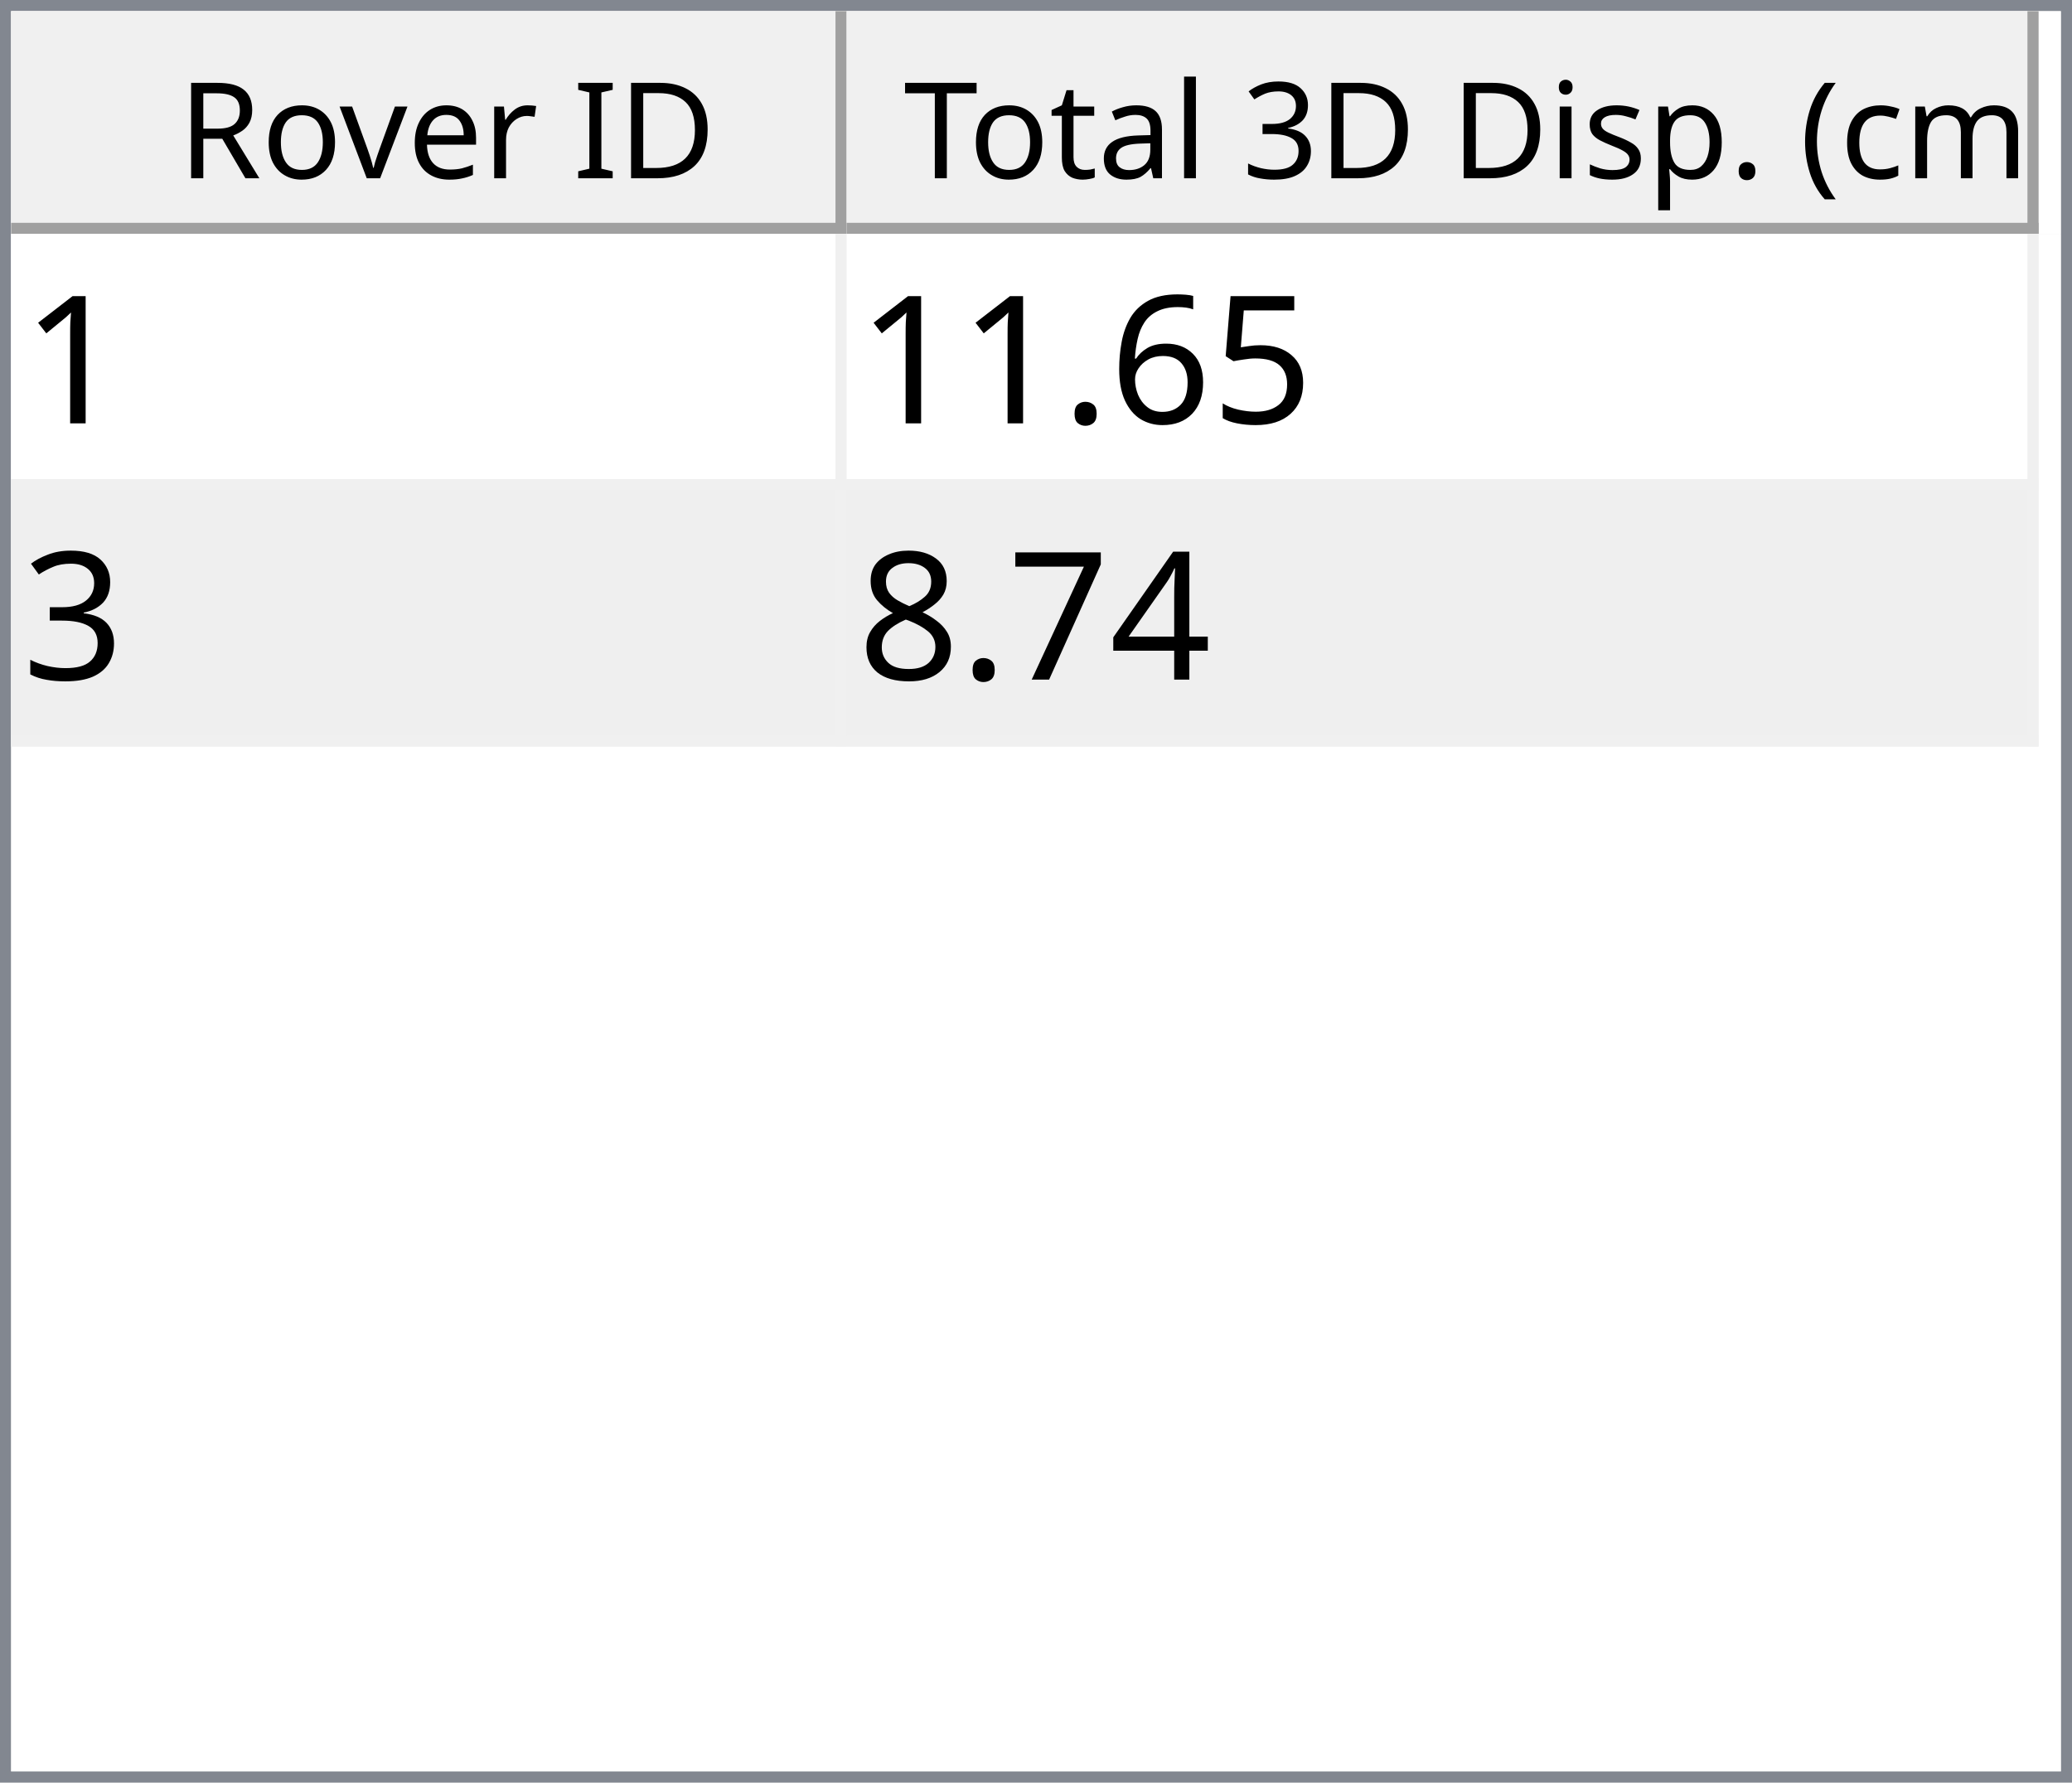
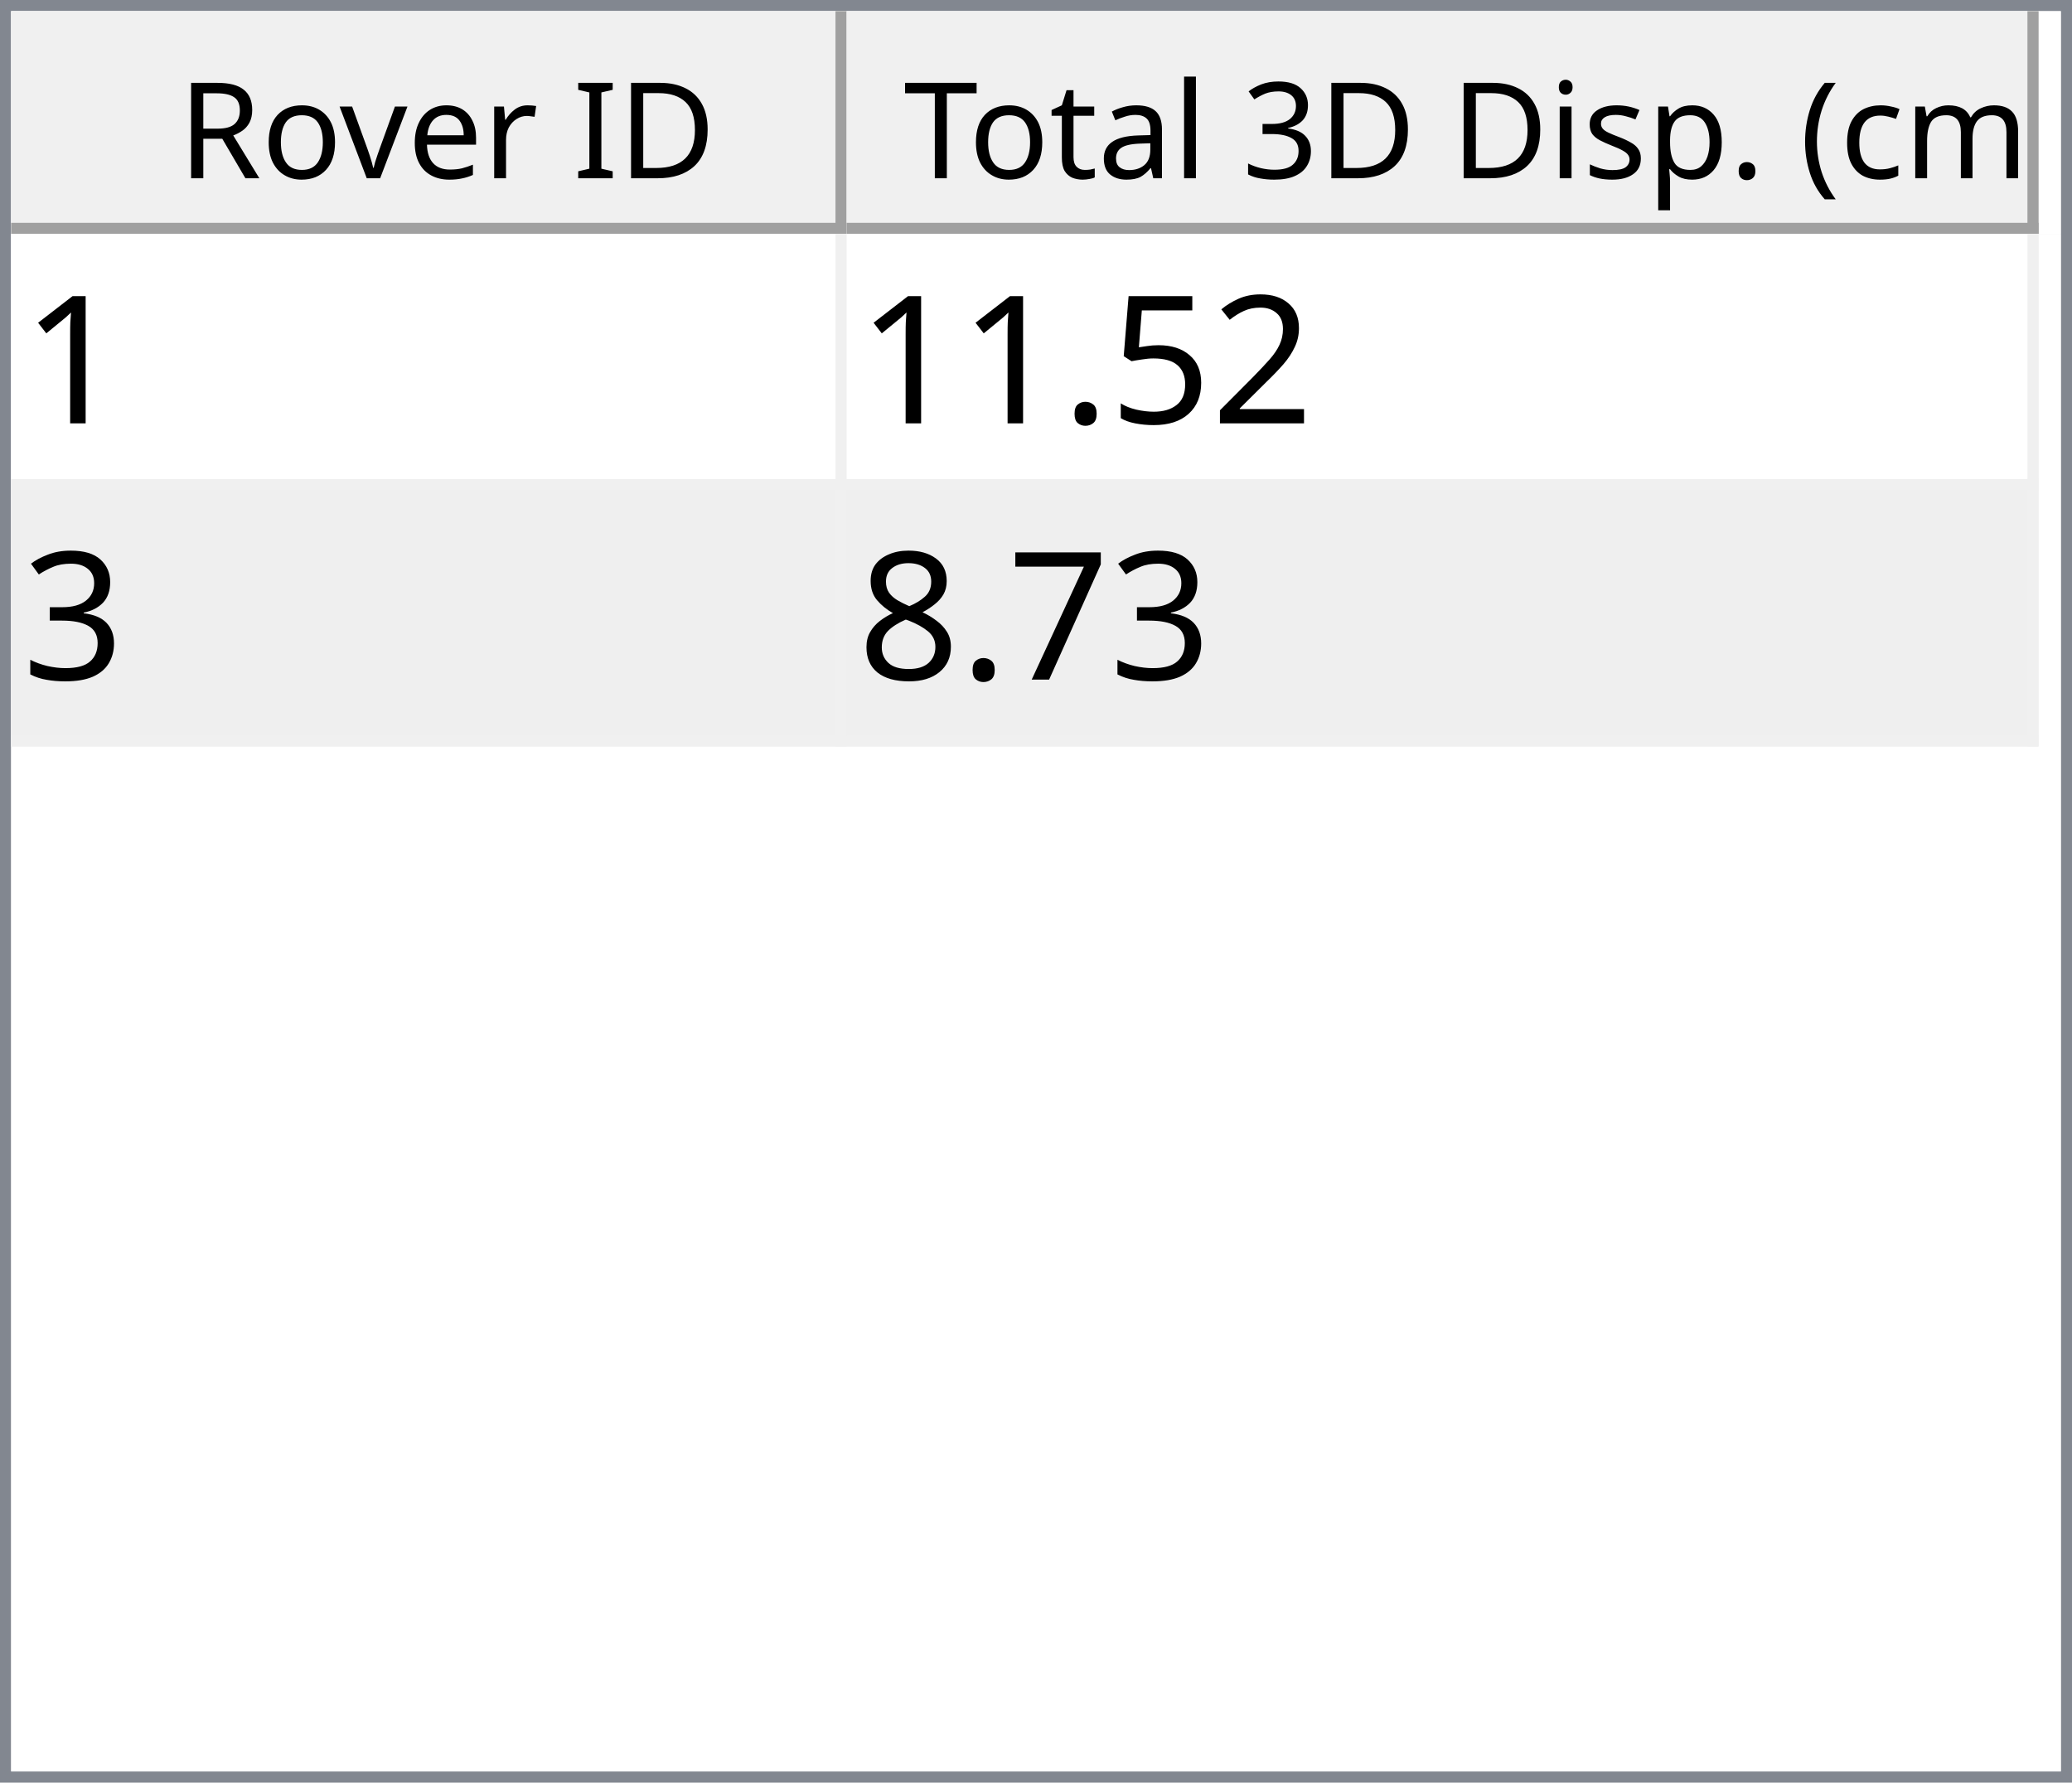
<svg xmlns="http://www.w3.org/2000/svg" style="fill-opacity:1; color-rendering:auto; color-interpolation:auto; text-rendering:auto; stroke:black; stroke-linecap:square; stroke-miterlimit:10; shape-rendering:auto; stroke-opacity:1; fill:black; stroke-dasharray:none; font-weight:normal; stroke-width:1; font-family:'Dialog'; font-style:normal; stroke-linejoin:miter; font-size:12px; stroke-dashoffset:0; image-rendering:auto;" width="186" height="160">
  <defs id="genericDefs" />
  <g>
    <defs id="defs1">
      <clipPath clipPathUnits="userSpaceOnUse" id="clipPath1">
        <path d="M0 0 L186 0 L186 160 L0 160 L0 0 Z" />
      </clipPath>
      <clipPath clipPathUnits="userSpaceOnUse" id="clipPath2">
        <path d="M0 0 L0 160 L186 160 L186 0 Z" />
      </clipPath>
      <clipPath clipPathUnits="userSpaceOnUse" id="clipPath3">
        <path d="M0 0 L0 20 L184 20 L184 0 Z" />
      </clipPath>
      <clipPath clipPathUnits="userSpaceOnUse" id="clipPath4">
        <path d="M0 0 L0 20 L75 20 L75 0 Z" />
      </clipPath>
      <clipPath clipPathUnits="userSpaceOnUse" id="clipPath5">
        <path d="M1 1 L1 19 L74 19 L74 1 Z" />
      </clipPath>
      <clipPath clipPathUnits="userSpaceOnUse" id="clipPath6">
        <path d="M0 0 L0 18 L73 18 L73 0 Z" />
      </clipPath>
      <clipPath clipPathUnits="userSpaceOnUse" id="clipPath7">
        <path d="M-0.5 -0.5 L-0.5 19.5 L74.5 19.5 L74.5 -0.5 Z" />
      </clipPath>
      <clipPath clipPathUnits="userSpaceOnUse" id="clipPath8">
        <path d="M0 0 L0 20 L107 20 L107 0 Z" />
      </clipPath>
      <clipPath clipPathUnits="userSpaceOnUse" id="clipPath9">
        <path d="M1 1 L1 19 L106 19 L106 1 Z" />
      </clipPath>
      <clipPath clipPathUnits="userSpaceOnUse" id="clipPath10">
        <path d="M0 0 L0 18 L105 18 L105 0 Z" />
      </clipPath>
      <clipPath clipPathUnits="userSpaceOnUse" id="clipPath11">
        <path d="M-0.5 -0.5 L-0.5 19.5 L106.5 19.5 L106.5 -0.5 Z" />
      </clipPath>
      <clipPath clipPathUnits="userSpaceOnUse" id="clipPath12">
        <path d="M0 0 L0 138 L184 138 L184 0 Z" />
      </clipPath>
      <clipPath clipPathUnits="userSpaceOnUse" id="clipPath13">
        <path d="M0 0 L0 46 L182 46 L182 0 Z" />
      </clipPath>
      <clipPath clipPathUnits="userSpaceOnUse" id="clipPath14">
        <path d="M-0.5 -0.5 L-0.5 45.5 L181.5 45.5 L181.5 -0.5 Z" />
      </clipPath>
      <clipPath clipPathUnits="userSpaceOnUse" id="clipPath15">
        <path d="M0 0 L0 22 L74 22 L74 0 Z" />
      </clipPath>
      <clipPath clipPathUnits="userSpaceOnUse" id="clipPath16">
        <path d="M0 0 L0 22 L106 22 L106 0 Z" />
      </clipPath>
      <font horiz-adv-x="64.551" id="font1">
        <font-face ascent="107.91" descent="25.098" units-per-em="100" style="font-style:normal; font-family:Segoe UI; font-weight:normal;" />
        <missing-glyph horiz-adv-x="64.551" d="M8.109 0 L8.109 68.266 L56.453 68.266 L56.453 0 L8.109 0 ZM15.328 7.234 L49.219 7.234 L49.219 61.031 L15.328 61.031 L15.328 7.234 Z" />
        <glyph unicode="D" horiz-adv-x="70.117" d="M9.188 0 L9.188 70.016 L28.516 70.016 Q65.531 70.016 65.531 35.891 Q65.531 19.672 55.25 9.836 Q44.969 0 27.734 0 L9.188 0 ZM17.391 62.594 L17.391 7.422 L27.828 7.422 Q41.609 7.422 49.273 14.797 Q56.938 22.172 56.938 35.688 Q56.938 62.594 28.328 62.594 L17.391 62.594 Z" />
        <glyph unicode="I" horiz-adv-x="26.611" d="M17.391 0 L9.188 0 L9.188 70.016 L17.391 70.016 L17.391 0 Z" />
        <glyph unicode=" " horiz-adv-x="27.393" d="" />
        <glyph unicode="r" horiz-adv-x="34.766" d="M34.188 41.891 Q32.078 43.5 28.125 43.5 Q23 43.5 19.555 38.672 Q16.109 33.844 16.109 25.484 L16.109 0 L8.109 0 L8.109 50 L16.109 50 L16.109 39.703 L16.312 39.703 Q18.016 44.969 21.531 47.922 Q25.047 50.875 29.391 50.875 Q32.516 50.875 34.188 50.203 L34.188 41.891 Z" />
        <glyph unicode="e" horiz-adv-x="52.295" d="M48.297 23 L12.984 23 Q13.188 14.656 17.484 10.109 Q21.781 5.562 29.297 5.562 Q37.75 5.562 44.828 11.141 L44.828 3.609 Q38.234 -1.172 27.391 -1.172 Q16.797 -1.172 10.742 5.641 Q4.688 12.453 4.688 24.812 Q4.688 36.469 11.305 43.82 Q17.922 51.172 27.734 51.172 Q37.547 51.172 42.922 44.828 Q48.297 38.484 48.297 27.203 L48.297 23 ZM40.094 29.781 Q40.047 36.719 36.75 40.578 Q33.453 44.438 27.594 44.438 Q21.922 44.438 17.969 40.383 Q14.016 36.328 13.094 29.781 L40.094 29.781 Z" />
        <glyph unicode="v" horiz-adv-x="47.9" d="M47.406 50 L27.484 0 L19.625 0 L0.688 50 L9.469 50 L22.172 13.672 Q23.578 9.672 23.922 6.688 L24.125 6.688 Q24.609 10.453 25.688 13.484 L38.969 50 L47.406 50 Z" />
        <glyph unicode="o" horiz-adv-x="58.594" d="M29 -1.172 Q17.922 -1.172 11.305 5.836 Q4.688 12.844 4.688 24.422 Q4.688 37.016 11.57 44.094 Q18.453 51.172 30.172 51.172 Q41.359 51.172 47.633 44.289 Q53.906 37.406 53.906 25.203 Q53.906 13.234 47.141 6.031 Q40.375 -1.172 29 -1.172 ZM29.594 44.438 Q21.875 44.438 17.383 39.188 Q12.891 33.938 12.891 24.703 Q12.891 15.828 17.43 10.695 Q21.969 5.562 29.594 5.562 Q37.359 5.562 41.531 10.594 Q45.703 15.625 45.703 24.906 Q45.703 34.281 41.531 39.359 Q37.359 44.438 29.594 44.438 Z" />
        <glyph unicode="R" horiz-adv-x="59.814" d="M59.375 0 L49.609 0 L37.891 19.625 Q36.281 22.359 34.766 24.289 Q33.25 26.219 31.664 27.438 Q30.078 28.656 28.25 29.219 Q26.422 29.781 24.125 29.781 L17.391 29.781 L17.391 0 L9.188 0 L9.188 70.016 L30.078 70.016 Q34.672 70.016 38.555 68.867 Q42.438 67.719 45.289 65.375 Q48.141 63.031 49.758 59.547 Q51.375 56.062 51.375 51.375 Q51.375 47.703 50.273 44.656 Q49.172 41.609 47.148 39.211 Q45.125 36.812 42.266 35.133 Q39.406 33.453 35.844 32.516 L35.844 32.328 Q37.594 31.547 38.891 30.547 Q40.188 29.547 41.359 28.18 Q42.531 26.812 43.68 25.078 Q44.828 23.344 46.234 21.047 L59.375 0 ZM17.391 62.594 L17.391 37.203 L28.516 37.203 Q31.594 37.203 34.203 38.133 Q36.812 39.062 38.719 40.797 Q40.625 42.531 41.703 45.047 Q42.781 47.562 42.781 50.688 Q42.781 56.297 39.141 59.445 Q35.5 62.594 28.609 62.594 L17.391 62.594 Z" />
        <glyph unicode=")" horiz-adv-x="30.176" d="M8.297 -15.922 L1.172 -15.922 Q16.406 2.344 16.406 26.812 Q16.406 51.469 1.078 70.016 L8.297 70.016 Q23.531 52.156 23.531 26.703 Q23.531 1.375 8.297 -15.922 Z" />
        <glyph unicode="m" horiz-adv-x="86.133" d="M79.109 0 L71.094 0 L71.094 28.719 Q71.094 37.016 68.531 40.727 Q65.969 44.438 59.906 44.438 Q54.781 44.438 51.195 39.75 Q47.609 35.062 47.609 28.516 L47.609 0 L39.594 0 L39.594 29.688 Q39.594 44.438 28.219 44.438 Q22.953 44.438 19.531 40.016 Q16.109 35.594 16.109 28.516 L16.109 0 L8.109 0 L8.109 50 L16.109 50 L16.109 42.094 L16.312 42.094 Q21.625 51.172 31.844 51.172 Q36.969 51.172 40.773 48.312 Q44.578 45.453 46 40.828 Q51.562 51.172 62.594 51.172 Q79.109 51.172 79.109 30.812 L79.109 0 Z" />
        <glyph unicode="c" horiz-adv-x="46.191" d="M42.188 2.297 Q36.422 -1.172 28.516 -1.172 Q17.828 -1.172 11.258 5.789 Q4.688 12.75 4.688 23.828 Q4.688 36.188 11.766 43.68 Q18.844 51.172 30.672 51.172 Q37.25 51.172 42.281 48.734 L42.281 40.531 Q36.719 44.438 30.375 44.438 Q22.703 44.438 17.797 38.945 Q12.891 33.453 12.891 24.516 Q12.891 15.719 17.508 10.641 Q22.125 5.562 29.891 5.562 Q36.422 5.562 42.188 9.906 L42.188 2.297 Z" />
        <glyph unicode="(" horiz-adv-x="30.176" d="M29.109 -15.922 L21.969 -15.922 Q6.844 1.375 6.844 26.703 Q6.844 52.156 21.969 70.016 L29.203 70.016 Q13.875 51.469 13.875 26.812 Q13.875 2.344 29.109 -15.922 Z" />
        <glyph unicode="." horiz-adv-x="21.68" d="M10.891 -1.078 Q8.641 -1.078 7.055 0.539 Q5.469 2.156 5.469 4.391 Q5.469 6.641 7.055 8.273 Q8.641 9.906 10.891 9.906 Q13.188 9.906 14.797 8.273 Q16.406 6.641 16.406 4.391 Q16.406 2.156 14.797 0.539 Q13.188 -1.078 10.891 -1.078 Z" />
        <glyph unicode="p" horiz-adv-x="58.789" d="M16.312 7.234 L16.109 7.234 L16.109 -23 L8.109 -23 L8.109 50 L16.109 50 L16.109 41.219 L16.312 41.219 Q22.219 51.172 33.594 51.172 Q43.266 51.172 48.688 44.461 Q54.109 37.75 54.109 26.469 Q54.109 13.922 48 6.375 Q41.891 -1.172 31.297 -1.172 Q21.578 -1.172 16.312 7.234 ZM16.109 27.391 L16.109 20.406 Q16.109 14.203 20.141 9.883 Q24.172 5.562 30.375 5.562 Q37.641 5.562 41.773 11.133 Q45.906 16.703 45.906 26.609 Q45.906 34.969 42.047 39.703 Q38.188 44.438 31.594 44.438 Q24.609 44.438 20.359 39.578 Q16.109 34.719 16.109 27.391 Z" />
        <glyph unicode="s" horiz-adv-x="42.432" d="M5.078 1.812 L5.078 10.406 Q11.625 5.562 19.484 5.562 Q30.031 5.562 30.031 12.594 Q30.031 14.594 29.125 15.992 Q28.219 17.391 26.68 18.461 Q25.141 19.531 23.07 20.383 Q21 21.234 18.609 22.172 Q15.281 23.484 12.766 24.828 Q10.25 26.172 8.57 27.859 Q6.891 29.547 6.031 31.695 Q5.172 33.844 5.172 36.719 Q5.172 40.234 6.789 42.945 Q8.406 45.656 11.086 47.484 Q13.766 49.312 17.211 50.242 Q20.656 51.172 24.312 51.172 Q30.812 51.172 35.938 48.922 L35.938 40.828 Q30.422 44.438 23.25 44.438 Q21 44.438 19.195 43.922 Q17.391 43.406 16.094 42.477 Q14.797 41.547 14.086 40.258 Q13.375 38.969 13.375 37.406 Q13.375 35.453 14.086 34.133 Q14.797 32.812 16.164 31.789 Q17.531 30.766 19.484 29.938 Q21.438 29.109 23.922 28.125 Q27.25 26.859 29.883 25.516 Q32.516 24.172 34.375 22.484 Q36.234 20.797 37.234 18.602 Q38.234 16.406 38.234 13.375 Q38.234 9.672 36.602 6.938 Q34.969 4.203 32.234 2.398 Q29.5 0.594 25.93 -0.289 Q22.359 -1.172 18.453 -1.172 Q10.75 -1.172 5.078 1.812 Z" />
        <glyph unicode="i" horiz-adv-x="24.219" d="M12.203 62.703 Q10.062 62.703 8.547 64.164 Q7.031 65.625 7.031 67.875 Q7.031 70.125 8.547 71.609 Q10.062 73.094 12.203 73.094 Q14.406 73.094 15.945 71.609 Q17.484 70.125 17.484 67.875 Q17.484 65.719 15.945 64.211 Q14.406 62.703 12.203 62.703 ZM16.109 0 L8.109 0 L8.109 50 L16.109 50 L16.109 0 Z" />
        <glyph unicode="3" horiz-adv-x="53.906" d="M46.531 19.828 Q46.531 15.094 44.75 11.211 Q42.969 7.328 39.719 4.57 Q36.469 1.812 31.93 0.297 Q27.391 -1.219 21.922 -1.219 Q11.922 -1.219 6 2.594 L6 11.188 Q13.094 5.609 22.219 5.609 Q25.875 5.609 28.828 6.539 Q31.781 7.469 33.906 9.227 Q36.031 10.984 37.18 13.477 Q38.328 15.969 38.328 19.094 Q38.328 32.812 18.797 32.812 L12.984 32.812 L12.984 39.594 L18.5 39.594 Q35.797 39.594 35.797 52.484 Q35.797 64.406 22.609 64.406 Q15.188 64.406 8.688 59.422 L8.688 67.188 Q15.375 71.188 24.609 71.188 Q29 71.188 32.57 69.969 Q36.141 68.75 38.68 66.555 Q41.219 64.359 42.609 61.281 Q44 58.203 44 54.5 Q44 40.672 30.031 36.719 L30.031 36.531 Q33.594 36.141 36.625 34.797 Q39.656 33.453 41.852 31.305 Q44.047 29.156 45.289 26.25 Q46.531 23.344 46.531 19.828 Z" />
        <glyph unicode="l" horiz-adv-x="24.219" d="M16.109 0 L8.109 0 L8.109 74.031 L16.109 74.031 L16.109 0 Z" />
        <glyph unicode="a" horiz-adv-x="50.879" d="M43.891 0 L35.891 0 L35.891 7.812 L35.688 7.812 Q30.469 -1.172 20.312 -1.172 Q12.844 -1.172 8.617 2.781 Q4.391 6.734 4.391 13.281 Q4.391 27.297 20.906 29.594 L35.891 31.688 Q35.891 44.438 25.594 44.438 Q16.547 44.438 9.281 38.281 L9.281 46.484 Q16.656 51.172 26.266 51.172 Q43.891 51.172 43.891 32.516 L43.891 0 ZM35.891 25.297 L23.828 23.641 Q18.266 22.859 15.43 20.875 Q12.594 18.891 12.594 13.875 Q12.594 10.203 15.211 7.883 Q17.828 5.562 22.172 5.562 Q28.125 5.562 32.008 9.742 Q35.891 13.922 35.891 20.312 L35.891 25.297 Z" />
        <glyph unicode="t" horiz-adv-x="33.887" d="M31.297 0.484 Q28.469 -1.078 23.828 -1.078 Q10.688 -1.078 10.688 13.578 L10.688 43.172 L2.094 43.172 L2.094 50 L10.688 50 L10.688 62.203 L18.703 64.797 L18.703 50 L31.297 50 L31.297 43.172 L18.703 43.172 L18.703 14.984 Q18.703 9.969 20.414 7.82 Q22.125 5.672 26.078 5.672 Q29.109 5.672 31.297 7.328 L31.297 0.484 Z" />
        <glyph unicode="T" horiz-adv-x="52.393" d="M50.594 62.594 L30.375 62.594 L30.375 0 L22.172 0 L22.172 62.594 L2 62.594 L2 70.016 L50.594 70.016 L50.594 62.594 Z" />
      </font>
      <font horiz-adv-x="75.0" id="font2">
        <font-face ascent="100.537" descent="21.973" units-per-em="100" style="font-style:normal; font-family:sans-serif; font-weight:normal;" />
        <missing-glyph horiz-adv-x="75.0" d="M12.5 0 L12.5 62.5 L62.5 62.5 L62.5 0 L12.5 0 ZM14.062 1.562 L60.938 1.562 L60.938 60.938 L14.062 60.938 L14.062 1.562 Z" />
        <glyph unicode="1" horiz-adv-x="55.615" d="M37.25 0 L28.469 0 L28.469 56 Q25.297 52.984 20.141 49.953 Q14.984 46.922 10.891 45.406 L10.891 53.906 Q18.266 57.375 23.781 62.305 Q29.297 67.234 31.594 71.875 L37.25 71.875 L37.25 0 Z" />
+         <glyph unicode="2" horiz-adv-x="55.615" d="M50.344 8.453 L50.344 0 L3.031 0 Q2.938 3.172 4.047 6.109 Q5.859 10.938 9.836 15.625 Q13.812 20.312 21.344 26.469 Q33.016 36.031 37.117 41.625 Q41.219 47.219 41.219 52.203 Q41.219 57.422 37.477 61.008 Q33.734 64.594 27.734 64.594 Q21.391 64.594 17.578 60.789 Q13.766 56.984 13.719 50.25 L4.688 51.172 Q5.609 61.281 11.664 66.578 Q17.719 71.875 27.938 71.875 Q38.234 71.875 44.242 66.164 Q50.25 60.453 50.25 52 Q50.25 47.703 48.492 43.555 Q46.734 39.406 42.656 34.812 Q38.578 30.219 29.109 22.219 Q21.188 15.578 18.945 13.211 Q16.703 10.844 15.234 8.453 L50.344 8.453 Z" />
        <glyph unicode="5" horiz-adv-x="55.615" d="M4.156 18.75 L13.375 19.531 Q14.406 12.797 18.141 9.398 Q21.875 6 27.156 6 Q33.5 6 37.891 10.789 Q42.281 15.578 42.281 23.484 Q42.281 31 38.062 35.352 Q33.844 39.703 27 39.703 Q22.75 39.703 19.336 37.773 Q15.922 35.844 13.969 32.766 L5.719 33.844 L12.641 70.609 L48.25 70.609 L48.25 62.203 L19.672 62.203 L15.828 42.969 Q22.266 47.469 29.344 47.469 Q38.719 47.469 45.164 40.969 Q51.609 34.469 51.609 24.266 Q51.609 14.547 45.953 7.469 Q39.062 -1.219 27.156 -1.219 Q17.391 -1.219 11.211 4.25 Q5.031 9.719 4.156 18.75 Z" />
-         <glyph unicode="6" horiz-adv-x="55.615" d="M49.75 54.047 L41.016 53.375 Q39.844 58.547 37.703 60.891 Q34.125 64.656 28.906 64.656 Q24.703 64.656 21.531 62.312 Q17.391 59.281 14.992 53.469 Q12.594 47.656 12.5 36.922 Q15.672 41.75 20.266 44.094 Q24.859 46.438 29.891 46.438 Q38.672 46.438 44.852 39.969 Q51.031 33.5 51.031 23.25 Q51.031 16.5 48.125 10.719 Q45.219 4.938 40.141 1.859 Q35.062 -1.219 28.609 -1.219 Q17.625 -1.219 10.695 6.859 Q3.766 14.938 3.766 33.5 Q3.766 54.25 11.422 63.672 Q18.109 71.875 29.438 71.875 Q37.891 71.875 43.289 67.141 Q48.688 62.406 49.75 54.047 ZM13.875 23.188 Q13.875 18.656 15.797 14.508 Q17.719 10.359 21.188 8.18 Q24.656 6 28.469 6 Q34.031 6 38.039 10.492 Q42.047 14.984 42.047 22.703 Q42.047 30.125 38.086 34.398 Q34.125 38.672 28.125 38.672 Q22.172 38.672 18.023 34.398 Q13.875 30.125 13.875 23.188 Z" />
        <glyph unicode="." horiz-adv-x="27.783" d="M9.078 0 L9.078 10.016 L19.094 10.016 L19.094 0 L9.078 0 Z" />
        <glyph unicode="3" horiz-adv-x="55.615" d="M4.203 18.891 L12.984 20.062 Q14.5 12.594 18.141 9.297 Q21.781 6 27 6 Q33.203 6 37.477 10.297 Q41.75 14.594 41.75 20.953 Q41.75 27 37.797 30.93 Q33.844 34.859 27.734 34.859 Q25.25 34.859 21.531 33.891 L22.516 41.609 Q23.391 41.5 23.922 41.5 Q29.547 41.5 34.039 44.43 Q38.531 47.359 38.531 53.469 Q38.531 58.297 35.258 61.477 Q31.984 64.656 26.812 64.656 Q21.688 64.656 18.266 61.43 Q14.844 58.203 13.875 51.766 L5.078 53.328 Q6.688 62.156 12.398 67.016 Q18.109 71.875 26.609 71.875 Q32.469 71.875 37.398 69.359 Q42.328 66.844 44.945 62.5 Q47.562 58.156 47.562 53.266 Q47.562 48.641 45.07 44.828 Q42.578 41.016 37.703 38.766 Q44.047 37.312 47.562 32.695 Q51.078 28.078 51.078 21.141 Q51.078 11.766 44.242 5.25 Q37.406 -1.266 26.953 -1.266 Q17.531 -1.266 11.305 4.352 Q5.078 9.969 4.203 18.891 Z" />
-         <glyph unicode="4" horiz-adv-x="55.615" d="M32.328 0 L32.328 17.141 L1.266 17.141 L1.266 25.203 L33.938 71.578 L41.109 71.578 L41.109 25.203 L50.781 25.203 L50.781 17.141 L41.109 17.141 L41.109 0 L32.328 0 ZM32.328 25.203 L32.328 57.469 L9.906 25.203 L32.328 25.203 Z" />
        <glyph unicode="7" horiz-adv-x="55.615" d="M4.734 62.203 L4.734 70.656 L51.078 70.656 L51.078 63.812 Q44.234 56.547 37.523 44.484 Q30.812 32.422 27.156 19.672 Q24.516 10.688 23.781 0 L14.75 0 Q14.891 8.453 18.062 20.414 Q21.234 32.375 27.172 43.484 Q33.109 54.594 39.797 62.203 L4.734 62.203 Z" />
        <glyph unicode="8" horiz-adv-x="55.615" d="M17.672 38.812 Q12.203 40.828 9.57 44.539 Q6.938 48.25 6.938 53.422 Q6.938 61.234 12.555 66.555 Q18.172 71.875 27.484 71.875 Q36.859 71.875 42.578 66.43 Q48.297 60.984 48.297 53.172 Q48.297 48.188 45.68 44.508 Q43.062 40.828 37.75 38.812 Q44.344 36.672 47.781 31.883 Q51.219 27.094 51.219 20.453 Q51.219 11.281 44.727 5.031 Q38.234 -1.219 27.641 -1.219 Q17.047 -1.219 10.547 5.055 Q4.047 11.328 4.047 20.703 Q4.047 27.688 7.594 32.398 Q11.141 37.109 17.672 38.812 ZM15.922 53.719 Q15.922 48.641 19.195 45.414 Q22.469 42.188 27.688 42.188 Q32.766 42.188 36.016 45.383 Q39.266 48.578 39.266 53.219 Q39.266 58.062 35.914 61.359 Q32.562 64.656 27.594 64.656 Q22.562 64.656 19.242 61.43 Q15.922 58.203 15.922 53.719 ZM13.094 20.656 Q13.094 16.891 14.875 13.375 Q16.656 9.859 20.172 7.93 Q23.688 6 27.734 6 Q34.031 6 38.133 10.055 Q42.234 14.109 42.234 20.359 Q42.234 26.703 38.016 30.859 Q33.797 35.016 27.438 35.016 Q21.234 35.016 17.164 30.914 Q13.094 26.812 13.094 20.656 Z" />
      </font>
    </defs>
    <g style="fill:white; stroke:white;">
      <rect x="0" y="0" width="186" style="clip-path:url(#clipPath1); stroke:none;" height="160" />
    </g>
    <g style="fill:white; text-rendering:optimizeSpeed; color-rendering:optimizeSpeed; image-rendering:optimizeSpeed; shape-rendering:crispEdges; stroke:white; color-interpolation:sRGB;">
      <rect x="0" width="186" height="160" y="0" style="stroke:none;" />
      <path style="stroke:none;" d="M0 160 L186 160 L186 0 L0 0 Z" />
    </g>
    <g style="fill:rgb(240,240,240); font-family:'Segoe UI'; stroke:rgb(240,240,240);">
      <rect x="0" y="0" width="186" style="clip-path:url(#clipPath2); stroke:none;" height="160" />
    </g>
    <g style="fill:rgb(130,135,144); font-family:'Segoe UI'; stroke:rgb(130,135,144);">
      <path d="M0 0 L186 0 L186 160 L0 160 L0 0 ZM1 1 L185 1 L185 159 L1 159 L1 1 Z" style="fill-rule:evenodd; clip-path:url(#clipPath2); stroke:none;" />
    </g>
    <g style="fill:white; font-family:'Segoe UI'; stroke:white;" transform="translate(1,1)">
      <rect x="0" y="0" width="184" style="clip-path:url(#clipPath3); stroke:none;" height="20" />
    </g>
    <g style="fill:rgb(240,240,240); font-family:'Segoe UI'; stroke:rgb(240,240,240);" transform="translate(1,1)">
      <rect x="0" y="0" width="75" style="clip-path:url(#clipPath4); stroke:none;" height="20" />
    </g>
    <g style="font-family:'Segoe UI';" transform="translate(2,2)">
      <text x="14" xml:space="preserve" y="14" style="clip-path:url(#clipPath6); stroke:none;">Rover ID</text>
    </g>
    <g style="fill:rgb(160,160,160); font-family:'Segoe UI'; stroke:rgb(160,160,160); stroke-linejoin:bevel;" transform="translate(1.5,1.5)">
      <line x1="74" x2="74" y1="0" style="fill:none; clip-path:url(#clipPath7);" y2="19" />
    </g>
    <g style="fill:rgb(160,160,160); font-family:'Segoe UI'; stroke:rgb(160,160,160); stroke-linejoin:bevel;" transform="matrix(1,0,0,1,1,1) translate(0.5,0.5)">
      <line x1="0" x2="74" y1="19" style="fill:none; clip-path:url(#clipPath7);" y2="19" />
    </g>
    <g style="fill:rgb(240,240,240); font-family:'Segoe UI'; stroke:rgb(240,240,240);" transform="translate(76,1)">
      <rect x="0" y="0" width="107" style="clip-path:url(#clipPath8); stroke:none;" height="20" />
    </g>
    <g style="font-family:'Segoe UI';" transform="translate(77,2)">
      <text x="1" xml:space="preserve" y="14" style="clip-path:url(#clipPath10); stroke:none;"> Total 3D Disp. (cm)</text>
    </g>
    <g style="fill:rgb(160,160,160); font-family:'Segoe UI'; stroke:rgb(160,160,160); stroke-linejoin:bevel;" transform="translate(76.5,1.5)">
      <line x1="106" x2="106" y1="0" style="fill:none; clip-path:url(#clipPath11);" y2="19" />
    </g>
    <g style="fill:rgb(160,160,160); font-family:'Segoe UI'; stroke:rgb(160,160,160); stroke-linejoin:bevel;" transform="matrix(1,0,0,1,76,1) translate(0.5,0.5)">
      <line x1="0" x2="106" y1="19" style="fill:none; clip-path:url(#clipPath11);" y2="19" />
    </g>
    <g style="fill:white; font-family:'Segoe UI'; stroke:white;" transform="translate(1,21)">
      <rect x="0" y="0" width="184" style="clip-path:url(#clipPath12); stroke:none;" height="138" />
    </g>
    <g style="fill:rgb(240,240,240); font-size:16px; font-family:sans-serif; stroke:rgb(240,240,240);" transform="translate(1,21)">
      <rect x="0" y="0" width="182" style="clip-path:url(#clipPath13); stroke:none;" height="46" />
      <line transform="translate(0.5,0.5)" x1="0" x2="181" y1="22" style="clip-path:url(#clipPath14); fill:none; stroke-linejoin:bevel;" y2="22" />
    </g>
    <g transform="matrix(1,0,0,1,1,21) translate(0.5,0.5)" style="fill:rgb(240,240,240); font-size:16px; font-family:sans-serif; stroke:rgb(240,240,240); stroke-linejoin:bevel;">
      <line x1="0" x2="181" y1="45" style="fill:none; clip-path:url(#clipPath14);" y2="45" />
    </g>
    <g transform="matrix(1,0,0,1,1,21) translate(0.5,0.5)" style="fill:rgb(240,240,240); font-size:16px; font-family:sans-serif; stroke:rgb(240,240,240); stroke-linejoin:bevel;">
      <line x1="74" x2="74" y1="0" style="fill:none; clip-path:url(#clipPath14);" y2="45" />
    </g>
    <g transform="matrix(1,0,0,1,1,21) translate(0.5,0.5)" style="fill:rgb(240,240,240); font-size:16px; font-family:sans-serif; stroke:rgb(240,240,240); stroke-linejoin:bevel;">
      <line x1="181" x2="181" y1="0" style="fill:none; clip-path:url(#clipPath14);" y2="45" />
    </g>
    <g style="fill:white; font-size:16px; font-family:sans-serif; stroke:white;" transform="matrix(1,0,0,1,1,21)">
      <rect x="0" y="0" width="74" style="clip-path:url(#clipPath15); stroke:none;" height="22" />
      <text x="1" y="17" style="fill:black; clip-path:url(#clipPath15); stroke:none;" xml:space="preserve">1</text>
    </g>
    <g style="fill:white; font-size:16px; font-family:sans-serif; stroke:white;" transform="matrix(1,0,0,1,1,21) translate(75,0)">
      <rect x="0" y="0" width="106" style="clip-path:url(#clipPath16); stroke:none;" height="22" />
-       <text x="1" y="17" style="fill:black; clip-path:url(#clipPath16); stroke:none;" xml:space="preserve">11.65</text>
+       <text x="1" y="17" style="fill:black; clip-path:url(#clipPath16); stroke:none;" xml:space="preserve">11.52</text>
    </g>
    <g style="fill:rgb(239,239,239); font-size:16px; font-family:sans-serif; stroke:rgb(239,239,239);" transform="matrix(1,0,0,1,1,21) translate(0,23)">
      <rect x="0" y="0" width="74" style="clip-path:url(#clipPath15); stroke:none;" height="22" />
      <text x="1" y="17" style="fill:black; clip-path:url(#clipPath15); stroke:none;" xml:space="preserve">3</text>
    </g>
    <g style="fill:rgb(239,239,239); font-size:16px; font-family:sans-serif; stroke:rgb(239,239,239);" transform="matrix(1,0,0,1,1,21) translate(75,23)">
      <rect x="0" y="0" width="106" style="clip-path:url(#clipPath16); stroke:none;" height="22" />
-       <text x="1" y="17" style="fill:black; clip-path:url(#clipPath16); stroke:none;" xml:space="preserve">8.74</text>
+       <text x="1" y="17" style="fill:black; clip-path:url(#clipPath16); stroke:none;" xml:space="preserve">8.73</text>
    </g>
  </g>
</svg>
